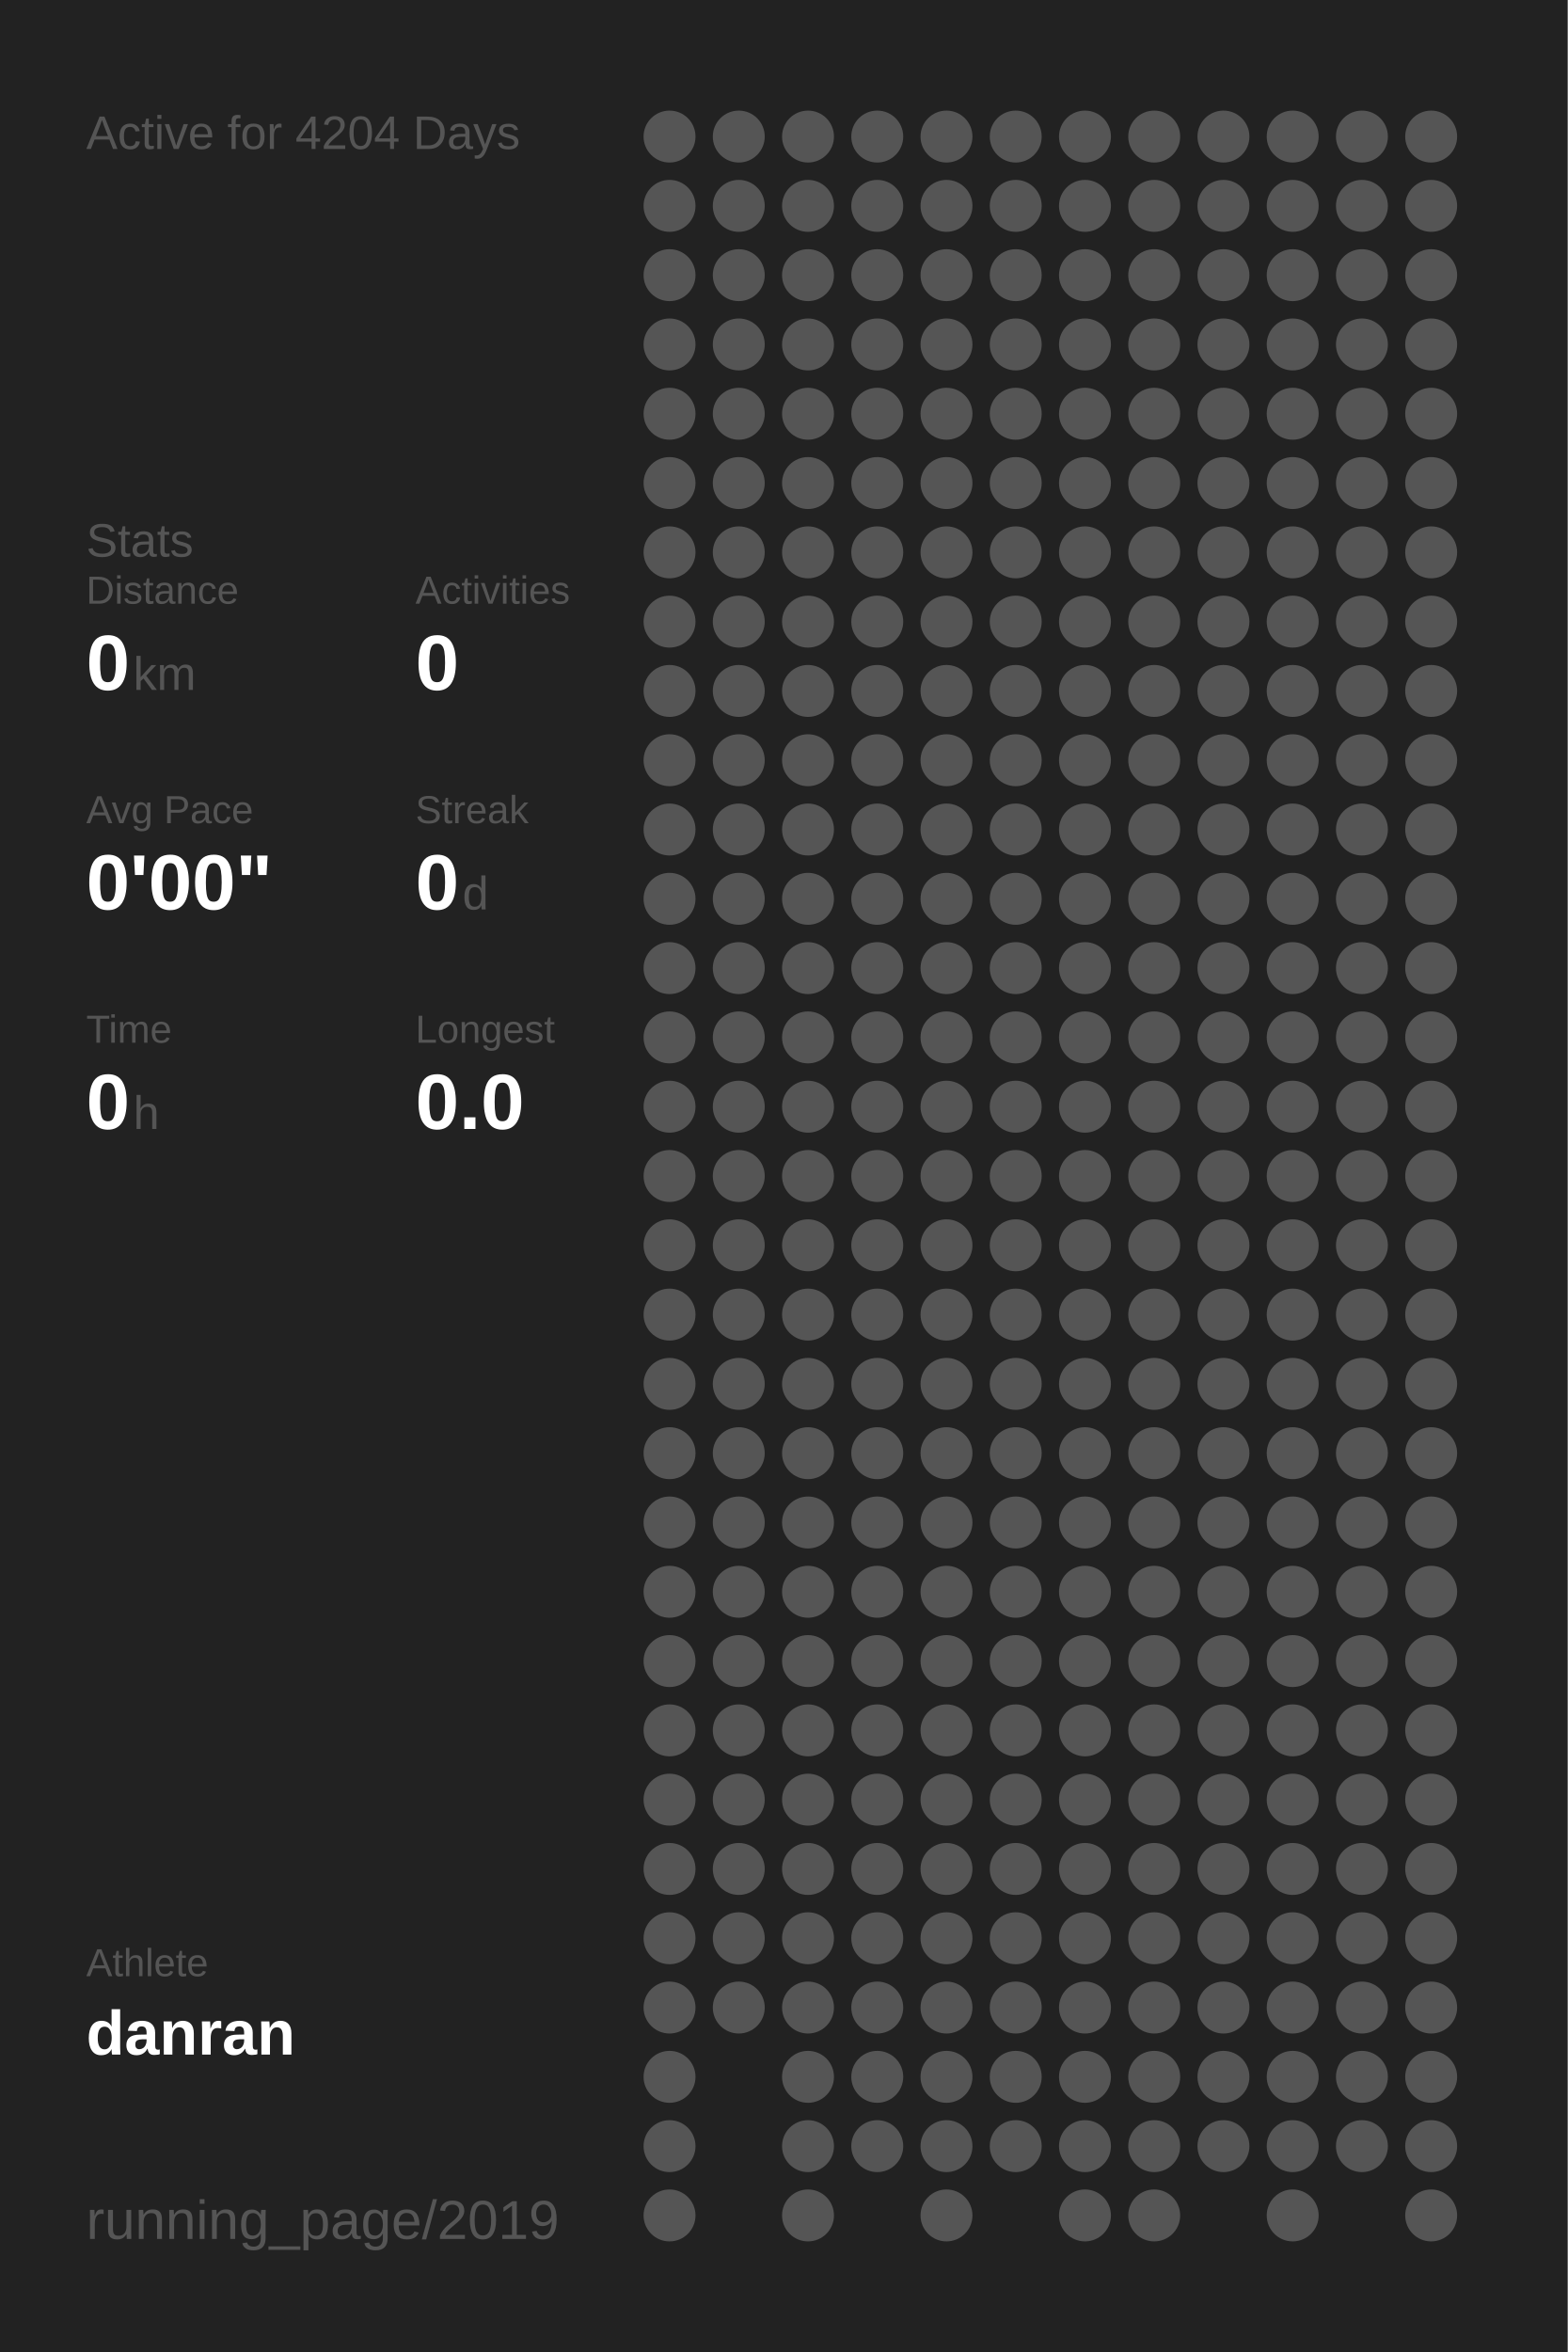
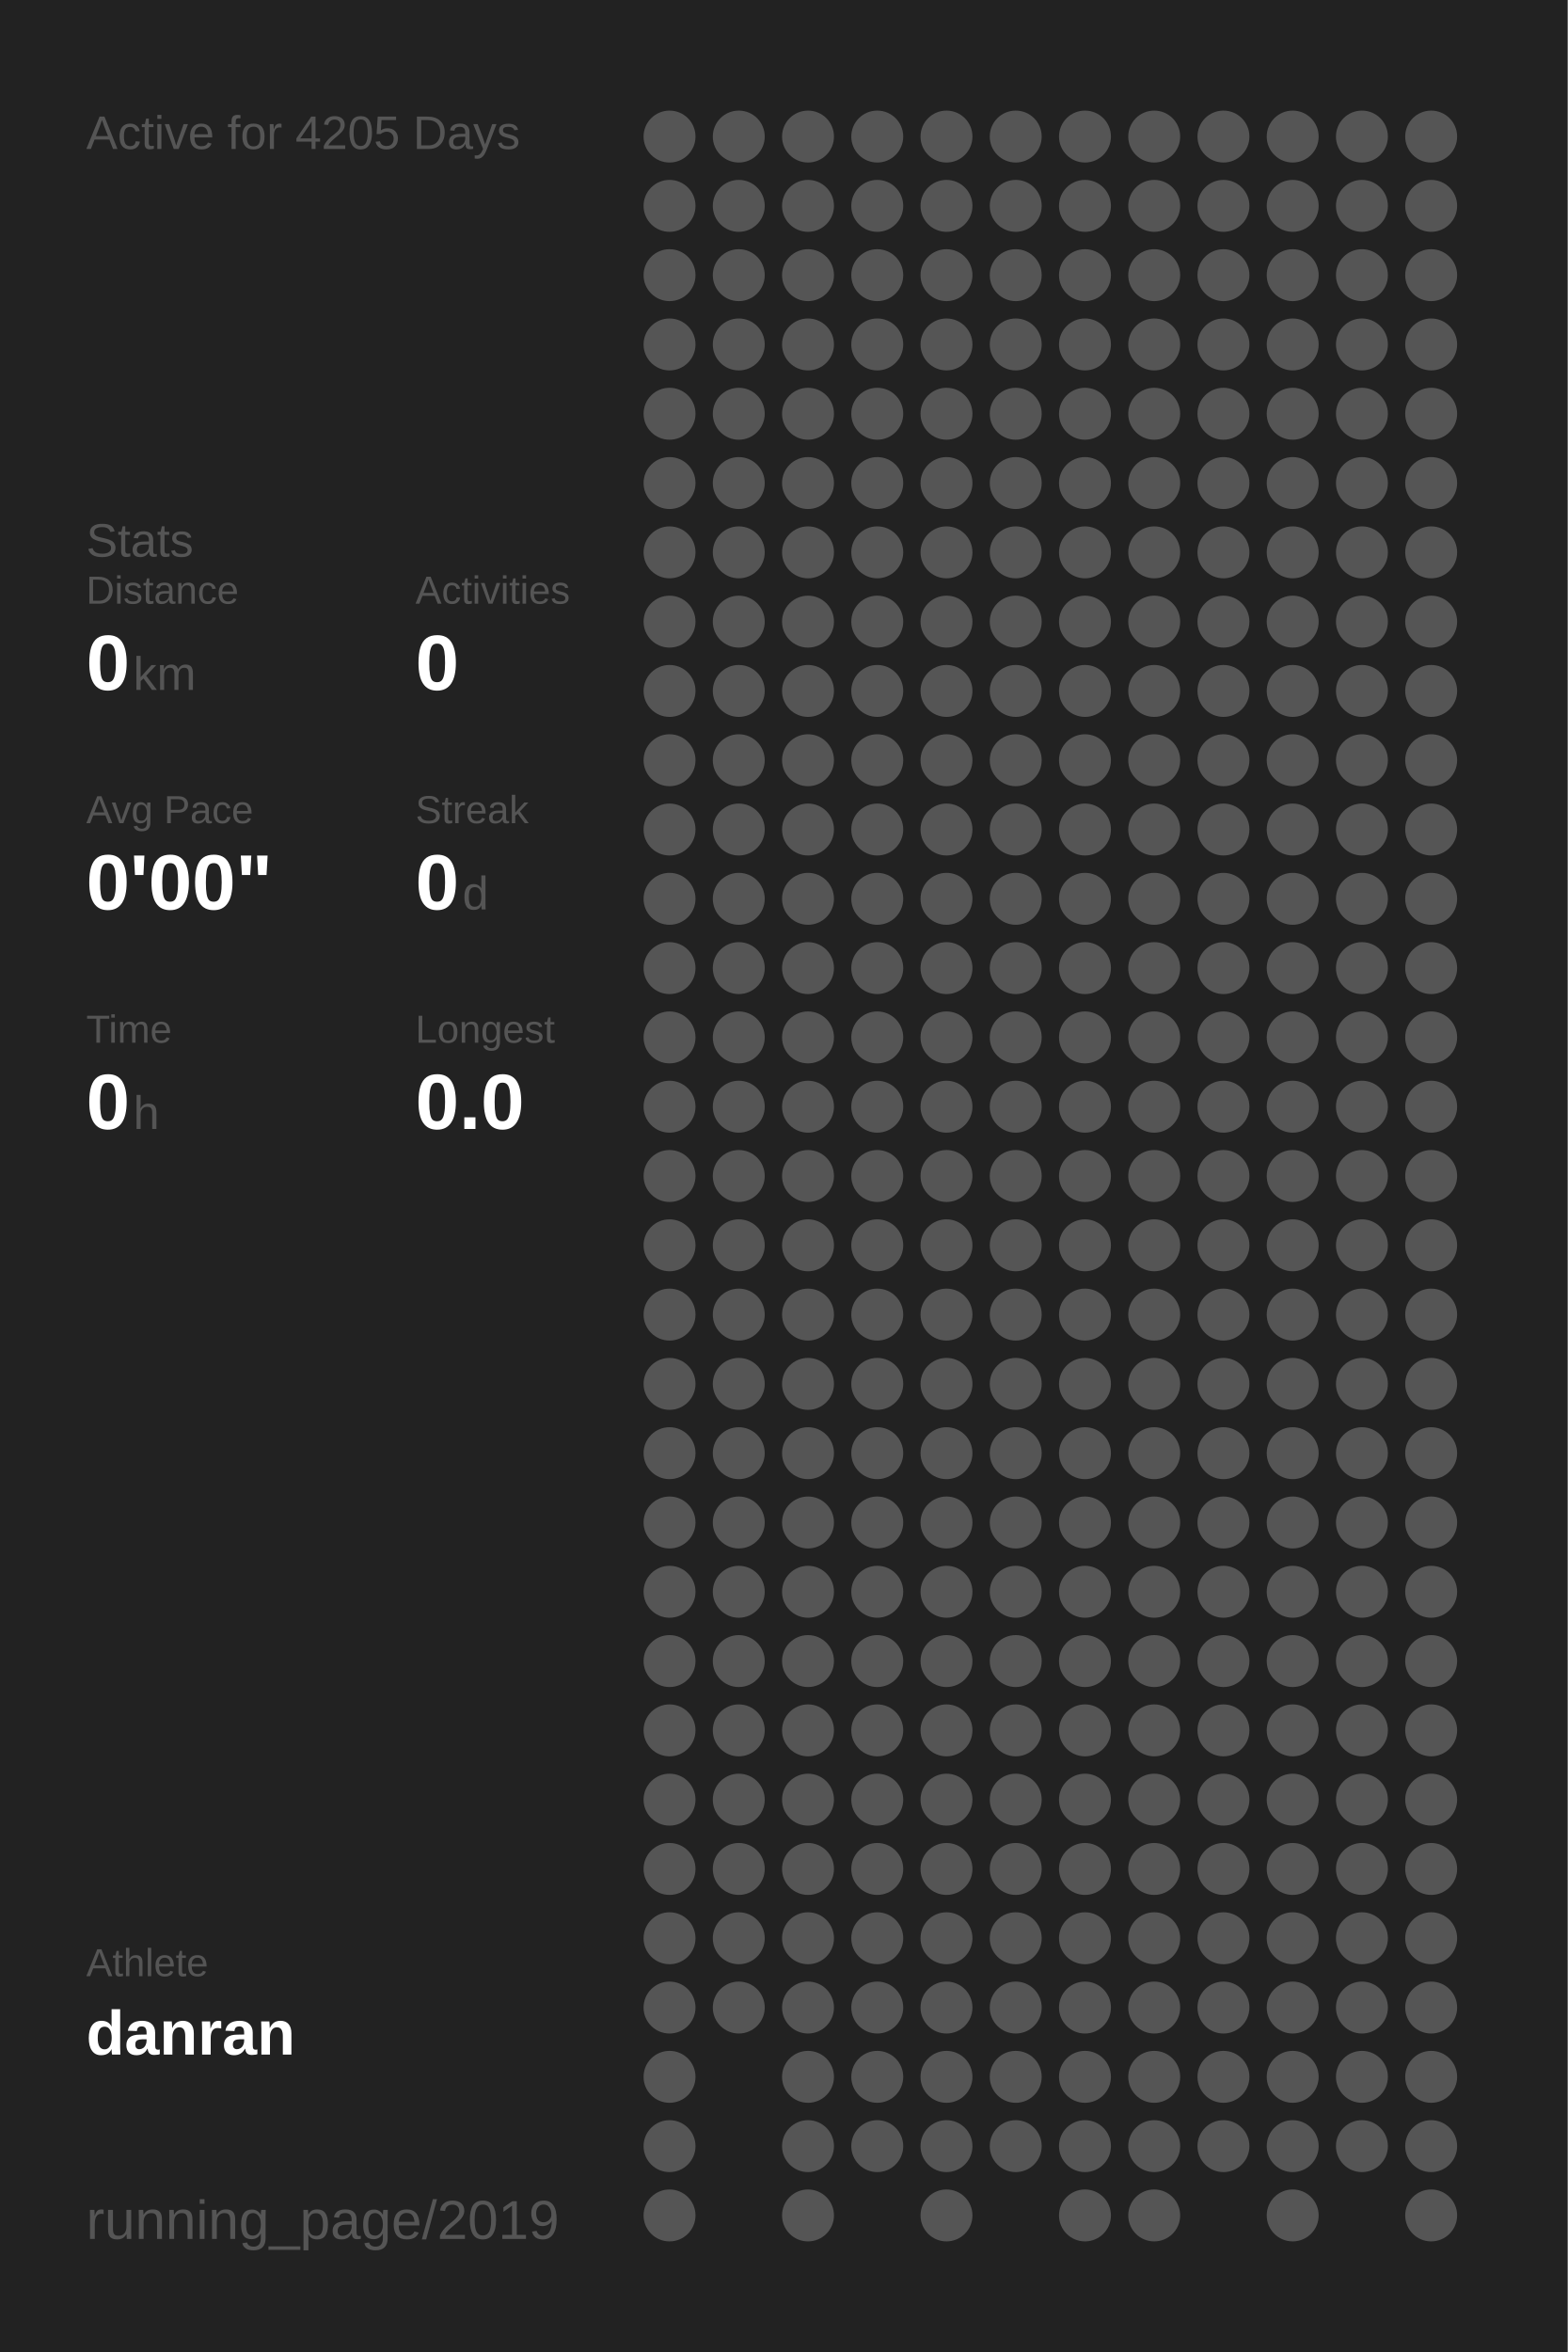
<svg xmlns="http://www.w3.org/2000/svg" baseProfile="full" height="300mm" version="1.1" viewBox="0,0,200,300" width="200mm">
  <defs />
  <rect fill="#222222" height="300" width="200" x="0" y="0" />
-   <text fill="#555555" style="font-size:6px; font-family:Arial;" x="11" y="19">Active for 4204 Days</text>
+   <text fill="#555555" style="font-size:6px; font-family:Arial;" x="11" y="19">Active for 4205 Days</text>
  <text fill="#555555" style="font-size:6px; font-family:Arial;" x="11" y="71">Stats</text>
  <text fill="#555555" style="font-size:5px; font-family:Arial;" x="11" y="77">Distance</text>
  <text fill="#FFFFFF" style="font-size:10px; font-family:Arial; font-weight:bold;" x="11" y="88">0</text>
  <text fill="#555555" style="font-size:6px; font-family:Arial;" x="17" y="88">km</text>
  <text fill="#555555" style="font-size:5px; font-family:Arial;" x="53" y="77">Activities</text>
  <text fill="#FFFFFF" style="font-size:10px; font-family:Arial; font-weight:bold;" x="53" y="88">0</text>
  <text fill="#555555" style="font-size:5px; font-family:Arial;" x="11" y="105">Avg Pace</text>
  <text fill="#FFFFFF" style="font-size:10px; font-family:Arial; font-weight:bold;" x="11" y="116">0'00"</text>
  <text fill="#555555" style="font-size:5px; font-family:Arial;" x="53" y="105">Streak</text>
  <text fill="#FFFFFF" style="font-size:10px; font-family:Arial; font-weight:bold;" x="53" y="116">0</text>
  <text fill="#555555" style="font-size:6px; font-family:Arial;" x="59" y="116">d</text>
  <text fill="#555555" style="font-size:5px; font-family:Arial;" x="11" y="133">Time</text>
  <text fill="#FFFFFF" style="font-size:10px; font-family:Arial; font-weight:bold;" x="11" y="144">0</text>
  <text fill="#555555" style="font-size:6px; font-family:Arial;" x="17" y="144">h</text>
  <text fill="#555555" style="font-size:5px; font-family:Arial;" x="53" y="133">Longest</text>
  <text fill="#FFFFFF" style="font-size:10px; font-family:Arial; font-weight:bold;" x="53" y="144">0.0</text>
  <text fill="#555555" style="font-size:5px; font-family:Arial;" x="11" y="252.065">Athlete</text>
  <text fill="#FFFFFF" style="font-size:8px; font-family:Arial; font-weight:bold;" x="11" y="262.065">danran</text>
  <text fill="#555555" style="font-size:7px; font-family:Arial;" x="11" y="285.581">running_page/2019</text>
  <circle cx="85.417" cy="17.419" fill="#555555" r="3.312" />
  <circle cx="85.417" cy="26.258" fill="#555555" r="3.312" />
  <circle cx="85.417" cy="35.097" fill="#555555" r="3.312" />
  <circle cx="85.417" cy="43.935" fill="#555555" r="3.312" />
  <circle cx="85.417" cy="52.774" fill="#555555" r="3.312" />
  <circle cx="85.417" cy="61.613" fill="#555555" r="3.312" />
  <circle cx="85.417" cy="70.452" fill="#555555" r="3.312" />
  <circle cx="85.417" cy="79.29" fill="#555555" r="3.312" />
  <circle cx="85.417" cy="88.129" fill="#555555" r="3.312" />
  <circle cx="85.417" cy="96.968" fill="#555555" r="3.312" />
  <circle cx="85.417" cy="105.806" fill="#555555" r="3.312" />
  <circle cx="85.417" cy="114.645" fill="#555555" r="3.312" />
  <circle cx="85.417" cy="123.484" fill="#555555" r="3.312" />
  <circle cx="85.417" cy="132.323" fill="#555555" r="3.312" />
  <circle cx="85.417" cy="141.161" fill="#555555" r="3.312" />
  <circle cx="85.417" cy="150" fill="#555555" r="3.312" />
  <circle cx="85.417" cy="158.839" fill="#555555" r="3.312" />
  <circle cx="85.417" cy="167.677" fill="#555555" r="3.312" />
  <circle cx="85.417" cy="176.516" fill="#555555" r="3.312" />
  <circle cx="85.417" cy="185.355" fill="#555555" r="3.312" />
  <circle cx="85.417" cy="194.194" fill="#555555" r="3.312" />
  <circle cx="85.417" cy="203.032" fill="#555555" r="3.312" />
  <circle cx="85.417" cy="211.871" fill="#555555" r="3.312" />
  <circle cx="85.417" cy="220.71" fill="#555555" r="3.312" />
  <circle cx="85.417" cy="229.548" fill="#555555" r="3.312" />
  <circle cx="85.417" cy="238.387" fill="#555555" r="3.312" />
  <circle cx="85.417" cy="247.226" fill="#555555" r="3.312" />
  <circle cx="85.417" cy="256.065" fill="#555555" r="3.312" />
  <circle cx="85.417" cy="264.903" fill="#555555" r="3.312" />
  <circle cx="85.417" cy="273.742" fill="#555555" r="3.312" />
  <circle cx="85.417" cy="282.581" fill="#555555" r="3.312" />
  <circle cx="94.25" cy="17.419" fill="#555555" r="3.312" />
  <circle cx="94.25" cy="26.258" fill="#555555" r="3.312" />
  <circle cx="94.25" cy="35.097" fill="#555555" r="3.312" />
  <circle cx="94.25" cy="43.935" fill="#555555" r="3.312" />
  <circle cx="94.25" cy="52.774" fill="#555555" r="3.312" />
  <circle cx="94.25" cy="61.613" fill="#555555" r="3.312" />
  <circle cx="94.25" cy="70.452" fill="#555555" r="3.312" />
  <circle cx="94.25" cy="79.29" fill="#555555" r="3.312" />
  <circle cx="94.25" cy="88.129" fill="#555555" r="3.312" />
  <circle cx="94.25" cy="96.968" fill="#555555" r="3.312" />
  <circle cx="94.25" cy="105.806" fill="#555555" r="3.312" />
  <circle cx="94.25" cy="114.645" fill="#555555" r="3.312" />
  <circle cx="94.25" cy="123.484" fill="#555555" r="3.312" />
  <circle cx="94.25" cy="132.323" fill="#555555" r="3.312" />
  <circle cx="94.25" cy="141.161" fill="#555555" r="3.312" />
  <circle cx="94.25" cy="150" fill="#555555" r="3.312" />
  <circle cx="94.25" cy="158.839" fill="#555555" r="3.312" />
  <circle cx="94.25" cy="167.677" fill="#555555" r="3.312" />
  <circle cx="94.25" cy="176.516" fill="#555555" r="3.312" />
  <circle cx="94.25" cy="185.355" fill="#555555" r="3.312" />
  <circle cx="94.25" cy="194.194" fill="#555555" r="3.312" />
  <circle cx="94.25" cy="203.032" fill="#555555" r="3.312" />
  <circle cx="94.25" cy="211.871" fill="#555555" r="3.312" />
  <circle cx="94.25" cy="220.71" fill="#555555" r="3.312" />
  <circle cx="94.25" cy="229.548" fill="#555555" r="3.312" />
  <circle cx="94.25" cy="238.387" fill="#555555" r="3.312" />
  <circle cx="94.25" cy="247.226" fill="#555555" r="3.312" />
  <circle cx="94.25" cy="256.065" fill="#555555" r="3.312" />
  <circle cx="103.083" cy="17.419" fill="#555555" r="3.312" />
  <circle cx="103.083" cy="26.258" fill="#555555" r="3.312" />
  <circle cx="103.083" cy="35.097" fill="#555555" r="3.312" />
  <circle cx="103.083" cy="43.935" fill="#555555" r="3.312" />
  <circle cx="103.083" cy="52.774" fill="#555555" r="3.312" />
  <circle cx="103.083" cy="61.613" fill="#555555" r="3.312" />
  <circle cx="103.083" cy="70.452" fill="#555555" r="3.312" />
  <circle cx="103.083" cy="79.29" fill="#555555" r="3.312" />
  <circle cx="103.083" cy="88.129" fill="#555555" r="3.312" />
  <circle cx="103.083" cy="96.968" fill="#555555" r="3.312" />
  <circle cx="103.083" cy="105.806" fill="#555555" r="3.312" />
  <circle cx="103.083" cy="114.645" fill="#555555" r="3.312" />
  <circle cx="103.083" cy="123.484" fill="#555555" r="3.312" />
  <circle cx="103.083" cy="132.323" fill="#555555" r="3.312" />
  <circle cx="103.083" cy="141.161" fill="#555555" r="3.312" />
  <circle cx="103.083" cy="150" fill="#555555" r="3.312" />
  <circle cx="103.083" cy="158.839" fill="#555555" r="3.312" />
  <circle cx="103.083" cy="167.677" fill="#555555" r="3.312" />
  <circle cx="103.083" cy="176.516" fill="#555555" r="3.312" />
  <circle cx="103.083" cy="185.355" fill="#555555" r="3.312" />
  <circle cx="103.083" cy="194.194" fill="#555555" r="3.312" />
  <circle cx="103.083" cy="203.032" fill="#555555" r="3.312" />
  <circle cx="103.083" cy="211.871" fill="#555555" r="3.312" />
  <circle cx="103.083" cy="220.71" fill="#555555" r="3.312" />
  <circle cx="103.083" cy="229.548" fill="#555555" r="3.312" />
  <circle cx="103.083" cy="238.387" fill="#555555" r="3.312" />
  <circle cx="103.083" cy="247.226" fill="#555555" r="3.312" />
  <circle cx="103.083" cy="256.065" fill="#555555" r="3.312" />
  <circle cx="103.083" cy="264.903" fill="#555555" r="3.312" />
  <circle cx="103.083" cy="273.742" fill="#555555" r="3.312" />
  <circle cx="103.083" cy="282.581" fill="#555555" r="3.312" />
  <circle cx="111.917" cy="17.419" fill="#555555" r="3.312" />
  <circle cx="111.917" cy="26.258" fill="#555555" r="3.312" />
  <circle cx="111.917" cy="35.097" fill="#555555" r="3.312" />
  <circle cx="111.917" cy="43.935" fill="#555555" r="3.312" />
  <circle cx="111.917" cy="52.774" fill="#555555" r="3.312" />
  <circle cx="111.917" cy="61.613" fill="#555555" r="3.312" />
  <circle cx="111.917" cy="70.452" fill="#555555" r="3.312" />
  <circle cx="111.917" cy="79.29" fill="#555555" r="3.312" />
  <circle cx="111.917" cy="88.129" fill="#555555" r="3.312" />
  <circle cx="111.917" cy="96.968" fill="#555555" r="3.312" />
  <circle cx="111.917" cy="105.806" fill="#555555" r="3.312" />
  <circle cx="111.917" cy="114.645" fill="#555555" r="3.312" />
  <circle cx="111.917" cy="123.484" fill="#555555" r="3.312" />
  <circle cx="111.917" cy="132.323" fill="#555555" r="3.312" />
  <circle cx="111.917" cy="141.161" fill="#555555" r="3.312" />
  <circle cx="111.917" cy="150" fill="#555555" r="3.312" />
  <circle cx="111.917" cy="158.839" fill="#555555" r="3.312" />
  <circle cx="111.917" cy="167.677" fill="#555555" r="3.312" />
  <circle cx="111.917" cy="176.516" fill="#555555" r="3.312" />
  <circle cx="111.917" cy="185.355" fill="#555555" r="3.312" />
  <circle cx="111.917" cy="194.194" fill="#555555" r="3.312" />
  <circle cx="111.917" cy="203.032" fill="#555555" r="3.312" />
  <circle cx="111.917" cy="211.871" fill="#555555" r="3.312" />
  <circle cx="111.917" cy="220.71" fill="#555555" r="3.312" />
  <circle cx="111.917" cy="229.548" fill="#555555" r="3.312" />
  <circle cx="111.917" cy="238.387" fill="#555555" r="3.312" />
  <circle cx="111.917" cy="247.226" fill="#555555" r="3.312" />
  <circle cx="111.917" cy="256.065" fill="#555555" r="3.312" />
  <circle cx="111.917" cy="264.903" fill="#555555" r="3.312" />
  <circle cx="111.917" cy="273.742" fill="#555555" r="3.312" />
  <circle cx="120.75" cy="17.419" fill="#555555" r="3.312" />
  <circle cx="120.75" cy="26.258" fill="#555555" r="3.312" />
  <circle cx="120.75" cy="35.097" fill="#555555" r="3.312" />
  <circle cx="120.75" cy="43.935" fill="#555555" r="3.312" />
  <circle cx="120.75" cy="52.774" fill="#555555" r="3.312" />
  <circle cx="120.75" cy="61.613" fill="#555555" r="3.312" />
  <circle cx="120.75" cy="70.452" fill="#555555" r="3.312" />
  <circle cx="120.75" cy="79.29" fill="#555555" r="3.312" />
  <circle cx="120.75" cy="88.129" fill="#555555" r="3.312" />
  <circle cx="120.75" cy="96.968" fill="#555555" r="3.312" />
  <circle cx="120.75" cy="105.806" fill="#555555" r="3.312" />
  <circle cx="120.75" cy="114.645" fill="#555555" r="3.312" />
  <circle cx="120.75" cy="123.484" fill="#555555" r="3.312" />
  <circle cx="120.75" cy="132.323" fill="#555555" r="3.312" />
  <circle cx="120.75" cy="141.161" fill="#555555" r="3.312" />
  <circle cx="120.75" cy="150" fill="#555555" r="3.312" />
  <circle cx="120.75" cy="158.839" fill="#555555" r="3.312" />
  <circle cx="120.75" cy="167.677" fill="#555555" r="3.312" />
  <circle cx="120.75" cy="176.516" fill="#555555" r="3.312" />
  <circle cx="120.75" cy="185.355" fill="#555555" r="3.312" />
  <circle cx="120.75" cy="194.194" fill="#555555" r="3.312" />
  <circle cx="120.75" cy="203.032" fill="#555555" r="3.312" />
  <circle cx="120.75" cy="211.871" fill="#555555" r="3.312" />
  <circle cx="120.75" cy="220.71" fill="#555555" r="3.312" />
  <circle cx="120.75" cy="229.548" fill="#555555" r="3.312" />
  <circle cx="120.75" cy="238.387" fill="#555555" r="3.312" />
  <circle cx="120.75" cy="247.226" fill="#555555" r="3.312" />
  <circle cx="120.75" cy="256.065" fill="#555555" r="3.312" />
  <circle cx="120.75" cy="264.903" fill="#555555" r="3.312" />
  <circle cx="120.75" cy="273.742" fill="#555555" r="3.312" />
  <circle cx="120.75" cy="282.581" fill="#555555" r="3.312" />
  <circle cx="129.583" cy="17.419" fill="#555555" r="3.312" />
  <circle cx="129.583" cy="26.258" fill="#555555" r="3.312" />
  <circle cx="129.583" cy="35.097" fill="#555555" r="3.312" />
  <circle cx="129.583" cy="43.935" fill="#555555" r="3.312" />
  <circle cx="129.583" cy="52.774" fill="#555555" r="3.312" />
  <circle cx="129.583" cy="61.613" fill="#555555" r="3.312" />
  <circle cx="129.583" cy="70.452" fill="#555555" r="3.312" />
  <circle cx="129.583" cy="79.29" fill="#555555" r="3.312" />
  <circle cx="129.583" cy="88.129" fill="#555555" r="3.312" />
  <circle cx="129.583" cy="96.968" fill="#555555" r="3.312" />
  <circle cx="129.583" cy="105.806" fill="#555555" r="3.312" />
  <circle cx="129.583" cy="114.645" fill="#555555" r="3.312" />
  <circle cx="129.583" cy="123.484" fill="#555555" r="3.312" />
  <circle cx="129.583" cy="132.323" fill="#555555" r="3.312" />
  <circle cx="129.583" cy="141.161" fill="#555555" r="3.312" />
  <circle cx="129.583" cy="150" fill="#555555" r="3.312" />
  <circle cx="129.583" cy="158.839" fill="#555555" r="3.312" />
  <circle cx="129.583" cy="167.677" fill="#555555" r="3.312" />
  <circle cx="129.583" cy="176.516" fill="#555555" r="3.312" />
  <circle cx="129.583" cy="185.355" fill="#555555" r="3.312" />
  <circle cx="129.583" cy="194.194" fill="#555555" r="3.312" />
  <circle cx="129.583" cy="203.032" fill="#555555" r="3.312" />
  <circle cx="129.583" cy="211.871" fill="#555555" r="3.312" />
  <circle cx="129.583" cy="220.71" fill="#555555" r="3.312" />
  <circle cx="129.583" cy="229.548" fill="#555555" r="3.312" />
  <circle cx="129.583" cy="238.387" fill="#555555" r="3.312" />
  <circle cx="129.583" cy="247.226" fill="#555555" r="3.312" />
  <circle cx="129.583" cy="256.065" fill="#555555" r="3.312" />
  <circle cx="129.583" cy="264.903" fill="#555555" r="3.312" />
  <circle cx="129.583" cy="273.742" fill="#555555" r="3.312" />
  <circle cx="138.417" cy="17.419" fill="#555555" r="3.312" />
  <circle cx="138.417" cy="26.258" fill="#555555" r="3.312" />
  <circle cx="138.417" cy="35.097" fill="#555555" r="3.312" />
  <circle cx="138.417" cy="43.935" fill="#555555" r="3.312" />
  <circle cx="138.417" cy="52.774" fill="#555555" r="3.312" />
  <circle cx="138.417" cy="61.613" fill="#555555" r="3.312" />
  <circle cx="138.417" cy="70.452" fill="#555555" r="3.312" />
  <circle cx="138.417" cy="79.29" fill="#555555" r="3.312" />
  <circle cx="138.417" cy="88.129" fill="#555555" r="3.312" />
  <circle cx="138.417" cy="96.968" fill="#555555" r="3.312" />
  <circle cx="138.417" cy="105.806" fill="#555555" r="3.312" />
  <circle cx="138.417" cy="114.645" fill="#555555" r="3.312" />
  <circle cx="138.417" cy="123.484" fill="#555555" r="3.312" />
  <circle cx="138.417" cy="132.323" fill="#555555" r="3.312" />
  <circle cx="138.417" cy="141.161" fill="#555555" r="3.312" />
  <circle cx="138.417" cy="150" fill="#555555" r="3.312" />
  <circle cx="138.417" cy="158.839" fill="#555555" r="3.312" />
  <circle cx="138.417" cy="167.677" fill="#555555" r="3.312" />
  <circle cx="138.417" cy="176.516" fill="#555555" r="3.312" />
  <circle cx="138.417" cy="185.355" fill="#555555" r="3.312" />
  <circle cx="138.417" cy="194.194" fill="#555555" r="3.312" />
  <circle cx="138.417" cy="203.032" fill="#555555" r="3.312" />
  <circle cx="138.417" cy="211.871" fill="#555555" r="3.312" />
  <circle cx="138.417" cy="220.71" fill="#555555" r="3.312" />
  <circle cx="138.417" cy="229.548" fill="#555555" r="3.312" />
  <circle cx="138.417" cy="238.387" fill="#555555" r="3.312" />
  <circle cx="138.417" cy="247.226" fill="#555555" r="3.312" />
  <circle cx="138.417" cy="256.065" fill="#555555" r="3.312" />
  <circle cx="138.417" cy="264.903" fill="#555555" r="3.312" />
  <circle cx="138.417" cy="273.742" fill="#555555" r="3.312" />
  <circle cx="138.417" cy="282.581" fill="#555555" r="3.312" />
  <circle cx="147.25" cy="17.419" fill="#555555" r="3.312" />
  <circle cx="147.25" cy="26.258" fill="#555555" r="3.312" />
  <circle cx="147.25" cy="35.097" fill="#555555" r="3.312" />
  <circle cx="147.25" cy="43.935" fill="#555555" r="3.312" />
  <circle cx="147.25" cy="52.774" fill="#555555" r="3.312" />
  <circle cx="147.25" cy="61.613" fill="#555555" r="3.312" />
  <circle cx="147.25" cy="70.452" fill="#555555" r="3.312" />
  <circle cx="147.25" cy="79.29" fill="#555555" r="3.312" />
  <circle cx="147.25" cy="88.129" fill="#555555" r="3.312" />
  <circle cx="147.25" cy="96.968" fill="#555555" r="3.312" />
  <circle cx="147.25" cy="105.806" fill="#555555" r="3.312" />
  <circle cx="147.25" cy="114.645" fill="#555555" r="3.312" />
  <circle cx="147.25" cy="123.484" fill="#555555" r="3.312" />
  <circle cx="147.25" cy="132.323" fill="#555555" r="3.312" />
  <circle cx="147.25" cy="141.161" fill="#555555" r="3.312" />
  <circle cx="147.25" cy="150" fill="#555555" r="3.312" />
  <circle cx="147.25" cy="158.839" fill="#555555" r="3.312" />
  <circle cx="147.25" cy="167.677" fill="#555555" r="3.312" />
  <circle cx="147.25" cy="176.516" fill="#555555" r="3.312" />
  <circle cx="147.25" cy="185.355" fill="#555555" r="3.312" />
  <circle cx="147.25" cy="194.194" fill="#555555" r="3.312" />
  <circle cx="147.25" cy="203.032" fill="#555555" r="3.312" />
  <circle cx="147.25" cy="211.871" fill="#555555" r="3.312" />
  <circle cx="147.25" cy="220.71" fill="#555555" r="3.312" />
  <circle cx="147.25" cy="229.548" fill="#555555" r="3.312" />
  <circle cx="147.25" cy="238.387" fill="#555555" r="3.312" />
  <circle cx="147.25" cy="247.226" fill="#555555" r="3.312" />
  <circle cx="147.25" cy="256.065" fill="#555555" r="3.312" />
  <circle cx="147.25" cy="264.903" fill="#555555" r="3.312" />
  <circle cx="147.25" cy="273.742" fill="#555555" r="3.312" />
  <circle cx="147.25" cy="282.581" fill="#555555" r="3.312" />
  <circle cx="156.083" cy="17.419" fill="#555555" r="3.312" />
  <circle cx="156.083" cy="26.258" fill="#555555" r="3.312" />
  <circle cx="156.083" cy="35.097" fill="#555555" r="3.312" />
  <circle cx="156.083" cy="43.935" fill="#555555" r="3.312" />
  <circle cx="156.083" cy="52.774" fill="#555555" r="3.312" />
  <circle cx="156.083" cy="61.613" fill="#555555" r="3.312" />
  <circle cx="156.083" cy="70.452" fill="#555555" r="3.312" />
  <circle cx="156.083" cy="79.29" fill="#555555" r="3.312" />
  <circle cx="156.083" cy="88.129" fill="#555555" r="3.312" />
  <circle cx="156.083" cy="96.968" fill="#555555" r="3.312" />
  <circle cx="156.083" cy="105.806" fill="#555555" r="3.312" />
  <circle cx="156.083" cy="114.645" fill="#555555" r="3.312" />
  <circle cx="156.083" cy="123.484" fill="#555555" r="3.312" />
  <circle cx="156.083" cy="132.323" fill="#555555" r="3.312" />
  <circle cx="156.083" cy="141.161" fill="#555555" r="3.312" />
  <circle cx="156.083" cy="150" fill="#555555" r="3.312" />
  <circle cx="156.083" cy="158.839" fill="#555555" r="3.312" />
  <circle cx="156.083" cy="167.677" fill="#555555" r="3.312" />
  <circle cx="156.083" cy="176.516" fill="#555555" r="3.312" />
  <circle cx="156.083" cy="185.355" fill="#555555" r="3.312" />
  <circle cx="156.083" cy="194.194" fill="#555555" r="3.312" />
  <circle cx="156.083" cy="203.032" fill="#555555" r="3.312" />
  <circle cx="156.083" cy="211.871" fill="#555555" r="3.312" />
  <circle cx="156.083" cy="220.71" fill="#555555" r="3.312" />
  <circle cx="156.083" cy="229.548" fill="#555555" r="3.312" />
  <circle cx="156.083" cy="238.387" fill="#555555" r="3.312" />
  <circle cx="156.083" cy="247.226" fill="#555555" r="3.312" />
  <circle cx="156.083" cy="256.065" fill="#555555" r="3.312" />
  <circle cx="156.083" cy="264.903" fill="#555555" r="3.312" />
  <circle cx="156.083" cy="273.742" fill="#555555" r="3.312" />
  <circle cx="164.917" cy="17.419" fill="#555555" r="3.312" />
  <circle cx="164.917" cy="26.258" fill="#555555" r="3.312" />
  <circle cx="164.917" cy="35.097" fill="#555555" r="3.312" />
  <circle cx="164.917" cy="43.935" fill="#555555" r="3.312" />
  <circle cx="164.917" cy="52.774" fill="#555555" r="3.312" />
  <circle cx="164.917" cy="61.613" fill="#555555" r="3.312" />
  <circle cx="164.917" cy="70.452" fill="#555555" r="3.312" />
  <circle cx="164.917" cy="79.29" fill="#555555" r="3.312" />
  <circle cx="164.917" cy="88.129" fill="#555555" r="3.312" />
  <circle cx="164.917" cy="96.968" fill="#555555" r="3.312" />
  <circle cx="164.917" cy="105.806" fill="#555555" r="3.312" />
  <circle cx="164.917" cy="114.645" fill="#555555" r="3.312" />
  <circle cx="164.917" cy="123.484" fill="#555555" r="3.312" />
  <circle cx="164.917" cy="132.323" fill="#555555" r="3.312" />
  <circle cx="164.917" cy="141.161" fill="#555555" r="3.312" />
  <circle cx="164.917" cy="150" fill="#555555" r="3.312" />
  <circle cx="164.917" cy="158.839" fill="#555555" r="3.312" />
  <circle cx="164.917" cy="167.677" fill="#555555" r="3.312" />
  <circle cx="164.917" cy="176.516" fill="#555555" r="3.312" />
  <circle cx="164.917" cy="185.355" fill="#555555" r="3.312" />
  <circle cx="164.917" cy="194.194" fill="#555555" r="3.312" />
  <circle cx="164.917" cy="203.032" fill="#555555" r="3.312" />
  <circle cx="164.917" cy="211.871" fill="#555555" r="3.312" />
  <circle cx="164.917" cy="220.71" fill="#555555" r="3.312" />
  <circle cx="164.917" cy="229.548" fill="#555555" r="3.312" />
  <circle cx="164.917" cy="238.387" fill="#555555" r="3.312" />
  <circle cx="164.917" cy="247.226" fill="#555555" r="3.312" />
  <circle cx="164.917" cy="256.065" fill="#555555" r="3.312" />
  <circle cx="164.917" cy="264.903" fill="#555555" r="3.312" />
  <circle cx="164.917" cy="273.742" fill="#555555" r="3.312" />
  <circle cx="164.917" cy="282.581" fill="#555555" r="3.312" />
  <circle cx="173.75" cy="17.419" fill="#555555" r="3.312" />
  <circle cx="173.75" cy="26.258" fill="#555555" r="3.312" />
  <circle cx="173.75" cy="35.097" fill="#555555" r="3.312" />
  <circle cx="173.75" cy="43.935" fill="#555555" r="3.312" />
  <circle cx="173.75" cy="52.774" fill="#555555" r="3.312" />
  <circle cx="173.75" cy="61.613" fill="#555555" r="3.312" />
  <circle cx="173.75" cy="70.452" fill="#555555" r="3.312" />
  <circle cx="173.75" cy="79.29" fill="#555555" r="3.312" />
  <circle cx="173.75" cy="88.129" fill="#555555" r="3.312" />
  <circle cx="173.75" cy="96.968" fill="#555555" r="3.312" />
  <circle cx="173.75" cy="105.806" fill="#555555" r="3.312" />
  <circle cx="173.75" cy="114.645" fill="#555555" r="3.312" />
  <circle cx="173.75" cy="123.484" fill="#555555" r="3.312" />
  <circle cx="173.75" cy="132.323" fill="#555555" r="3.312" />
  <circle cx="173.75" cy="141.161" fill="#555555" r="3.312" />
  <circle cx="173.75" cy="150" fill="#555555" r="3.312" />
  <circle cx="173.75" cy="158.839" fill="#555555" r="3.312" />
  <circle cx="173.75" cy="167.677" fill="#555555" r="3.312" />
  <circle cx="173.75" cy="176.516" fill="#555555" r="3.312" />
  <circle cx="173.75" cy="185.355" fill="#555555" r="3.312" />
  <circle cx="173.75" cy="194.194" fill="#555555" r="3.312" />
  <circle cx="173.75" cy="203.032" fill="#555555" r="3.312" />
  <circle cx="173.75" cy="211.871" fill="#555555" r="3.312" />
  <circle cx="173.75" cy="220.71" fill="#555555" r="3.312" />
  <circle cx="173.75" cy="229.548" fill="#555555" r="3.312" />
  <circle cx="173.75" cy="238.387" fill="#555555" r="3.312" />
  <circle cx="173.75" cy="247.226" fill="#555555" r="3.312" />
  <circle cx="173.75" cy="256.065" fill="#555555" r="3.312" />
  <circle cx="173.75" cy="264.903" fill="#555555" r="3.312" />
  <circle cx="173.75" cy="273.742" fill="#555555" r="3.312" />
  <circle cx="182.583" cy="17.419" fill="#555555" r="3.312" />
  <circle cx="182.583" cy="26.258" fill="#555555" r="3.312" />
  <circle cx="182.583" cy="35.097" fill="#555555" r="3.312" />
  <circle cx="182.583" cy="43.935" fill="#555555" r="3.312" />
  <circle cx="182.583" cy="52.774" fill="#555555" r="3.312" />
  <circle cx="182.583" cy="61.613" fill="#555555" r="3.312" />
  <circle cx="182.583" cy="70.452" fill="#555555" r="3.312" />
  <circle cx="182.583" cy="79.29" fill="#555555" r="3.312" />
  <circle cx="182.583" cy="88.129" fill="#555555" r="3.312" />
  <circle cx="182.583" cy="96.968" fill="#555555" r="3.312" />
  <circle cx="182.583" cy="105.806" fill="#555555" r="3.312" />
  <circle cx="182.583" cy="114.645" fill="#555555" r="3.312" />
  <circle cx="182.583" cy="123.484" fill="#555555" r="3.312" />
  <circle cx="182.583" cy="132.323" fill="#555555" r="3.312" />
  <circle cx="182.583" cy="141.161" fill="#555555" r="3.312" />
  <circle cx="182.583" cy="150" fill="#555555" r="3.312" />
  <circle cx="182.583" cy="158.839" fill="#555555" r="3.312" />
  <circle cx="182.583" cy="167.677" fill="#555555" r="3.312" />
  <circle cx="182.583" cy="176.516" fill="#555555" r="3.312" />
  <circle cx="182.583" cy="185.355" fill="#555555" r="3.312" />
  <circle cx="182.583" cy="194.194" fill="#555555" r="3.312" />
  <circle cx="182.583" cy="203.032" fill="#555555" r="3.312" />
  <circle cx="182.583" cy="211.871" fill="#555555" r="3.312" />
  <circle cx="182.583" cy="220.71" fill="#555555" r="3.312" />
  <circle cx="182.583" cy="229.548" fill="#555555" r="3.312" />
  <circle cx="182.583" cy="238.387" fill="#555555" r="3.312" />
  <circle cx="182.583" cy="247.226" fill="#555555" r="3.312" />
  <circle cx="182.583" cy="256.065" fill="#555555" r="3.312" />
  <circle cx="182.583" cy="264.903" fill="#555555" r="3.312" />
  <circle cx="182.583" cy="273.742" fill="#555555" r="3.312" />
  <circle cx="182.583" cy="282.581" fill="#555555" r="3.312" />
</svg>
